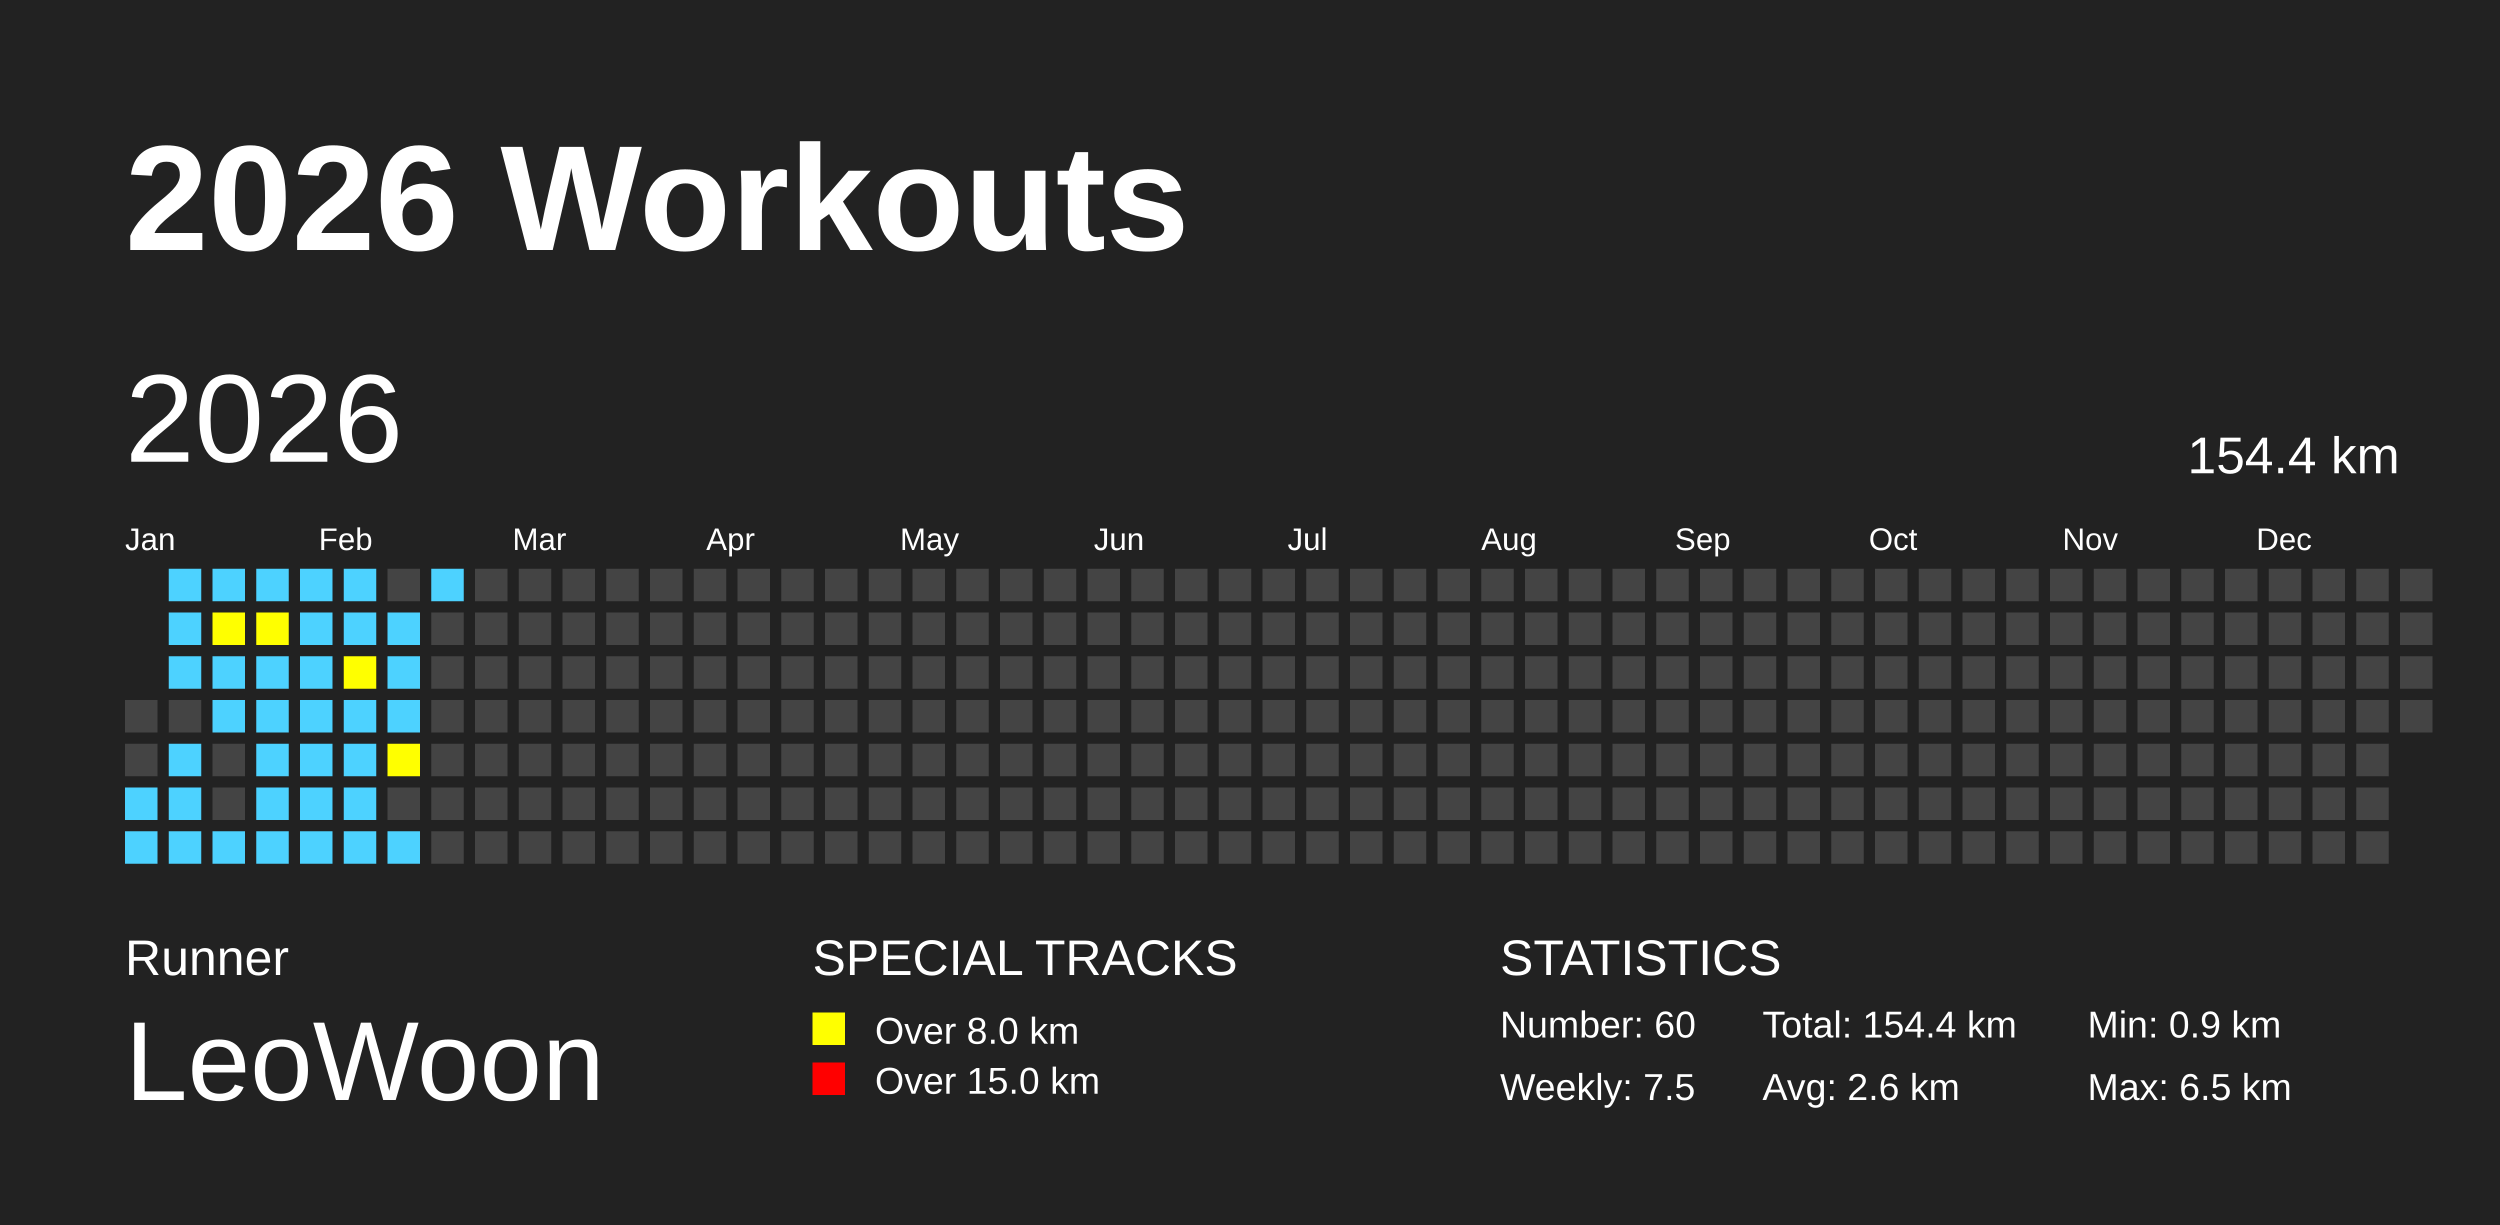
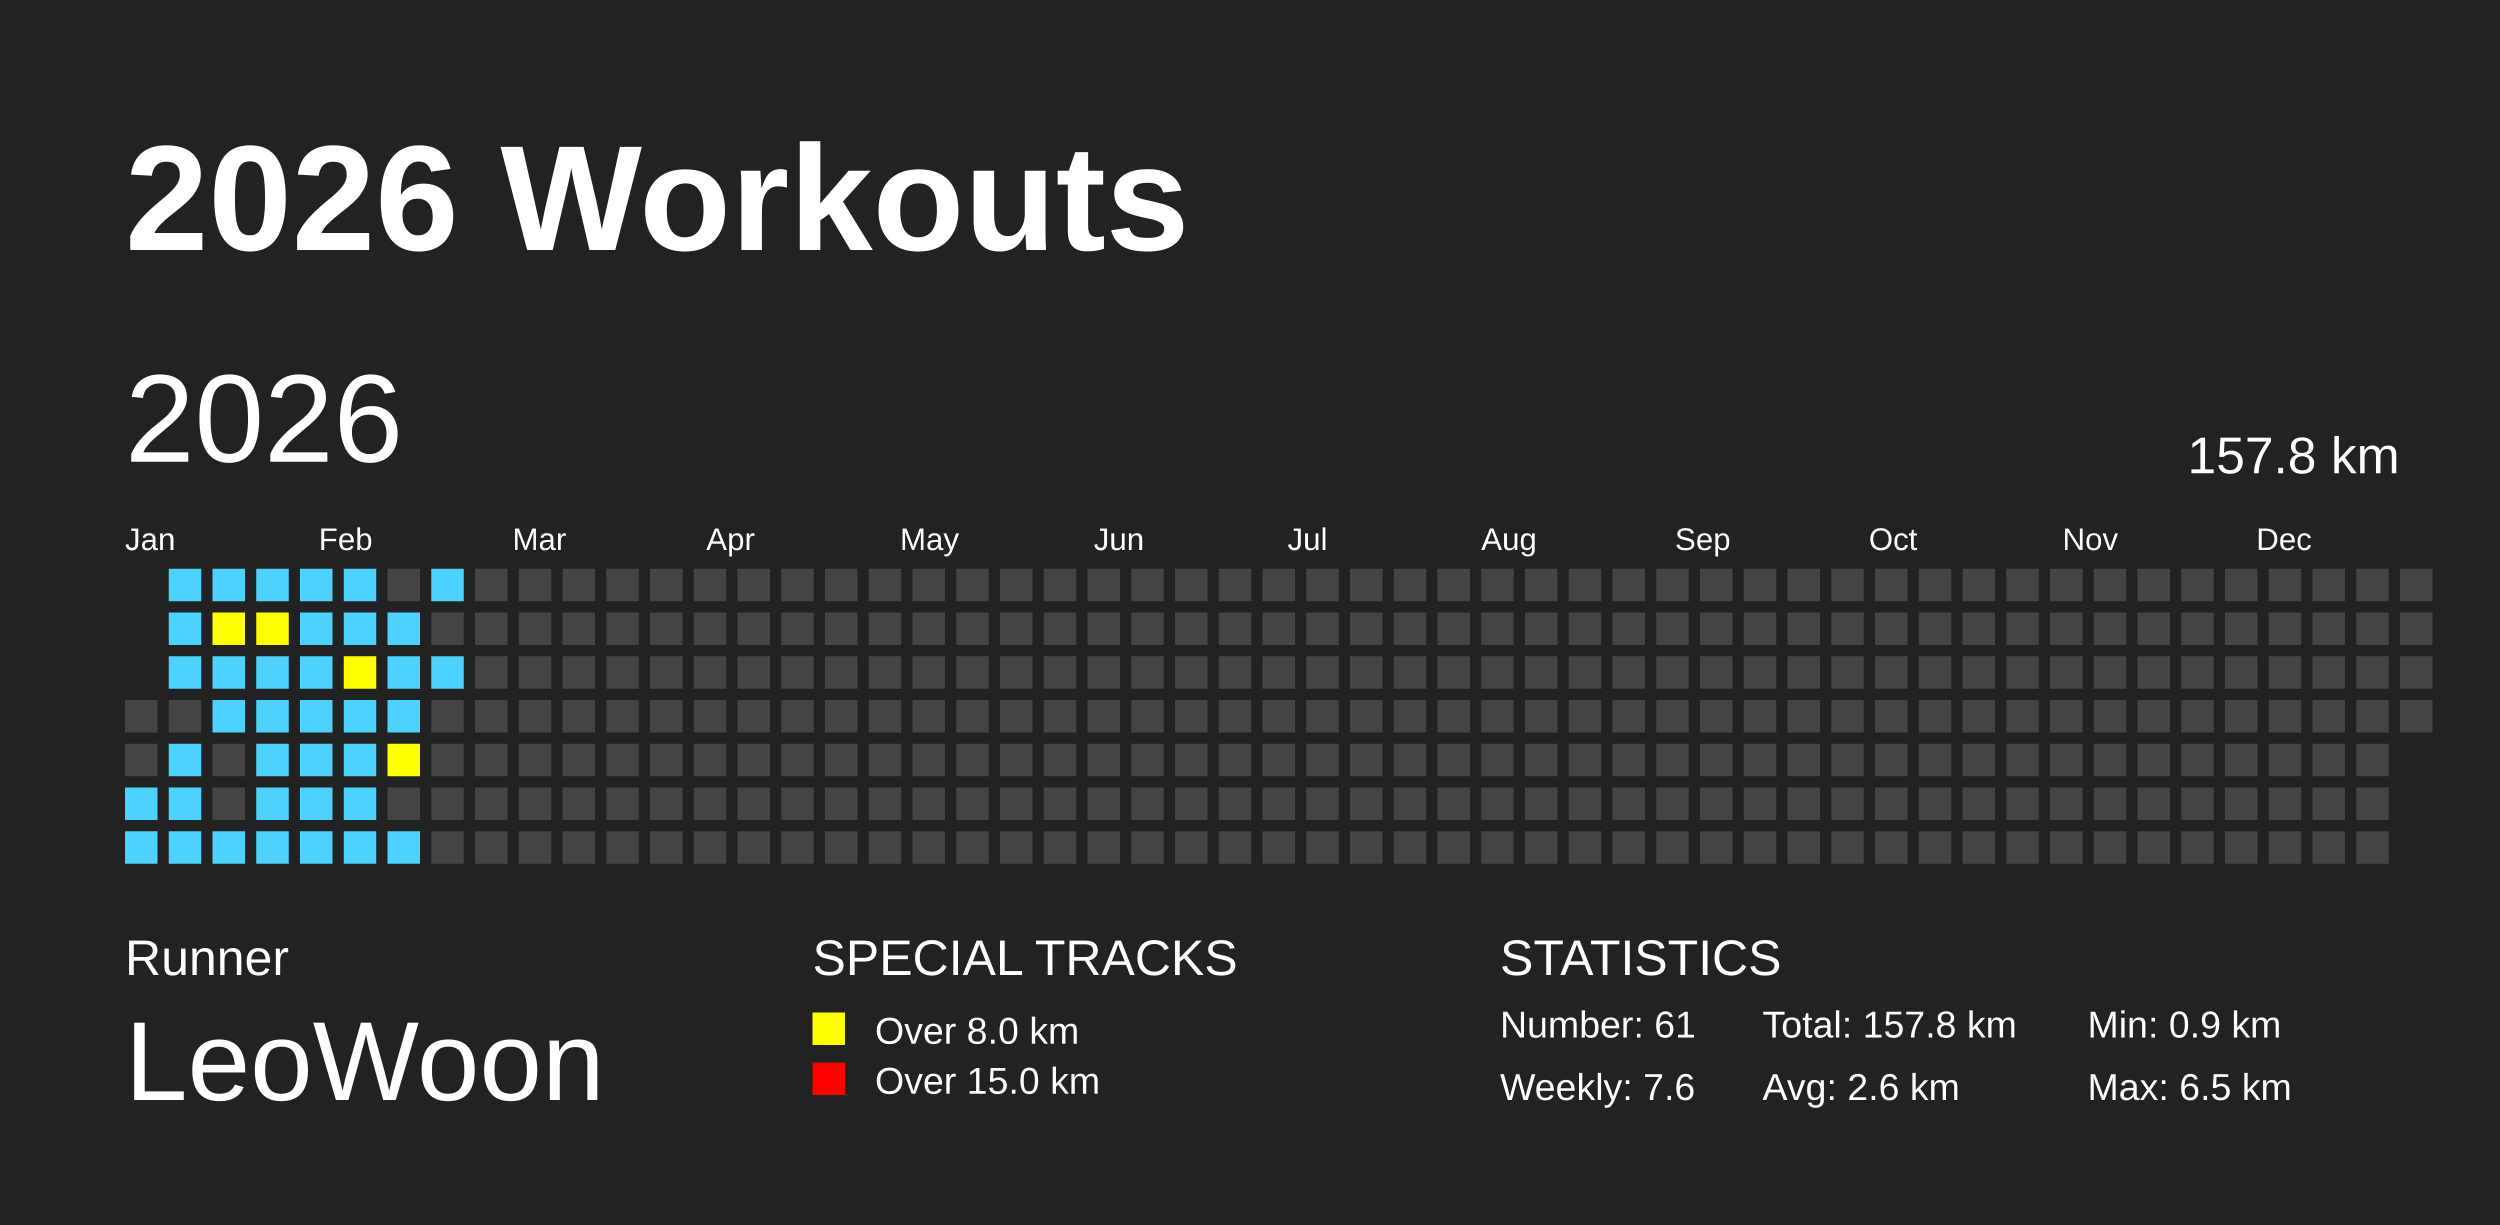
<svg xmlns="http://www.w3.org/2000/svg" baseProfile="full" height="98mm" version="1.1" viewBox="0,0,200,98" width="200mm">
  <defs />
  <rect fill="#222222" height="98" width="200" x="0" y="0" />
  <text fill="#FFFFFF" style="font-size:12px; font-family:Arial; font-weight:bold;" x="10" y="20">2026 Workouts</text>
  <text fill="#FFFFFF" style="font-size:4px; font-family:Arial" x="10" y="78">Runner</text>
  <text fill="#FFFFFF" style="font-size:9px; font-family:Arial" x="10" y="88">LeoWoon</text>
  <text fill="#FFFFFF" style="font-size:4px; font-family:Arial" x="65" y="78">SPECIAL TRACKS</text>
  <rect fill="yellow" height="2.6" width="2.6" x="65" y="81" />
  <text fill="#FFFFFF" style="font-size:3px; font-family:Arial" x="70" y="83.5">Over 8.0 km</text>
  <rect fill="red" height="2.6" width="2.6" x="65" y="85" />
  <text fill="#FFFFFF" style="font-size:3px; font-family:Arial" x="70" y="87.5">Over 15.0 km</text>
  <text fill="#FFFFFF" style="font-size:4px; font-family:Arial" x="120" y="78">STATISTICS</text>
-   <text fill="#FFFFFF" style="font-size:3px; font-family:Arial" x="120" y="83">Number: 60</text>
-   <text fill="#FFFFFF" style="font-size:3px; font-family:Arial" x="120" y="88">Weekly: 7.5</text>
-   <text fill="#FFFFFF" style="font-size:3px; font-family:Arial" x="141" y="83">Total: 154.4 km</text>
+   <text fill="#FFFFFF" style="font-size:3px; font-family:Arial" x="120" y="83">Number: 61</text>
+   <text fill="#FFFFFF" style="font-size:3px; font-family:Arial" x="120" y="88">Weekly: 7.6</text>
+   <text fill="#FFFFFF" style="font-size:3px; font-family:Arial" x="141" y="83">Total: 157.8 km</text>
  <text fill="#FFFFFF" style="font-size:3px; font-family:Arial" x="141" y="88">Avg: 2.6 km</text>
  <text fill="#FFFFFF" style="font-size:3px; font-family:Arial" x="167" y="83">Min: 0.9 km</text>
  <text fill="#FFFFFF" style="font-size:3px; font-family:Arial" x="167" y="88">Max: 6.5 km</text>
  <text dominant-baseline="hanging" fill="#FFFFFF" style="font-size:10.0px; font-family:Arial;" x="10" y="30">2026</text>
-   <text dominant-baseline="hanging" fill="#FFFFFF" style="font-size:4.125px; font-family:Arial;" x="175" y="35">154.4 km</text>
+   <text dominant-baseline="hanging" fill="#FFFFFF" style="font-size:4.125px; font-family:Arial;" x="175" y="35">157.8 km</text>
  <text fill="#FFFFFF" style="font-size:2.5px; font-family:Arial" x="10.0" y="44">Jan</text>
  <text fill="#FFFFFF" style="font-size:2.5px; font-family:Arial" x="25.5" y="44">Feb</text>
  <text fill="#FFFFFF" style="font-size:2.5px; font-family:Arial" x="41.0" y="44">Mar</text>
  <text fill="#FFFFFF" style="font-size:2.5px; font-family:Arial" x="56.5" y="44">Apr</text>
  <text fill="#FFFFFF" style="font-size:2.5px; font-family:Arial" x="72.0" y="44">May</text>
  <text fill="#FFFFFF" style="font-size:2.5px; font-family:Arial" x="87.5" y="44">Jun</text>
  <text fill="#FFFFFF" style="font-size:2.5px; font-family:Arial" x="103.0" y="44">Jul</text>
  <text fill="#FFFFFF" style="font-size:2.5px; font-family:Arial" x="118.5" y="44">Aug</text>
  <text fill="#FFFFFF" style="font-size:2.5px; font-family:Arial" x="134.0" y="44">Sep</text>
  <text fill="#FFFFFF" style="font-size:2.5px; font-family:Arial" x="149.5" y="44">Oct</text>
  <text fill="#FFFFFF" style="font-size:2.5px; font-family:Arial" x="165.0" y="44">Nov</text>
  <text fill="#FFFFFF" style="font-size:2.5px; font-family:Arial" x="180.5" y="44">Dec</text>
  <rect fill="#444444" height="2.6" width="2.6" x="10.0" y="56.0" />
  <rect fill="#444444" height="2.6" width="2.6" x="10.0" y="59.5" />
  <rect fill="#4DD2FF" height="2.6" width="2.6" x="10.0" y="63.0" />
  <rect fill="#4DD2FF" height="2.6" width="2.6" x="10.0" y="66.5" />
  <rect fill="#4DD2FF" height="2.6" width="2.6" x="13.5" y="45.5" />
  <rect fill="#4DD2FF" height="2.6" width="2.6" x="13.5" y="49.0" />
  <rect fill="#4DD2FF" height="2.6" width="2.6" x="13.5" y="52.5" />
  <rect fill="#444444" height="2.6" width="2.6" x="13.5" y="56.0" />
  <rect fill="#4DD2FF" height="2.6" width="2.6" x="13.5" y="59.5" />
  <rect fill="#4DD2FF" height="2.6" width="2.6" x="13.5" y="63.0" />
  <rect fill="#4DD2FF" height="2.6" width="2.6" x="13.5" y="66.5" />
  <rect fill="#4DD2FF" height="2.6" width="2.6" x="17.0" y="45.5" />
  <rect fill="yellow" height="2.6" width="2.6" x="17.0" y="49.0" />
  <rect fill="#4DD2FF" height="2.6" width="2.6" x="17.0" y="52.5" />
  <rect fill="#4DD2FF" height="2.6" width="2.6" x="17.0" y="56.0" />
  <rect fill="#444444" height="2.6" width="2.6" x="17.0" y="59.5" />
  <rect fill="#444444" height="2.6" width="2.6" x="17.0" y="63.0" />
  <rect fill="#4DD2FF" height="2.6" width="2.6" x="17.0" y="66.5" />
  <rect fill="#4DD2FF" height="2.6" width="2.6" x="20.5" y="45.5" />
  <rect fill="yellow" height="2.6" width="2.6" x="20.5" y="49.0" />
  <rect fill="#4DD2FF" height="2.6" width="2.6" x="20.5" y="52.5" />
  <rect fill="#4DD2FF" height="2.6" width="2.6" x="20.5" y="56.0" />
  <rect fill="#4DD2FF" height="2.6" width="2.6" x="20.5" y="59.5" />
  <rect fill="#4DD2FF" height="2.6" width="2.6" x="20.5" y="63.0" />
  <rect fill="#4DD2FF" height="2.6" width="2.6" x="20.5" y="66.5" />
  <rect fill="#4DD2FF" height="2.6" width="2.6" x="24.0" y="45.5" />
  <rect fill="#4DD2FF" height="2.6" width="2.6" x="24.0" y="49.0" />
  <rect fill="#4DD2FF" height="2.6" width="2.6" x="24.0" y="52.5" />
  <rect fill="#4DD2FF" height="2.6" width="2.6" x="24.0" y="56.0" />
  <rect fill="#4DD2FF" height="2.6" width="2.6" x="24.0" y="59.5" />
  <rect fill="#4DD2FF" height="2.6" width="2.6" x="24.0" y="63.0" />
  <rect fill="#4DD2FF" height="2.6" width="2.6" x="24.0" y="66.5" />
  <rect fill="#4DD2FF" height="2.6" width="2.6" x="27.5" y="45.5" />
  <rect fill="#4DD2FF" height="2.6" width="2.6" x="27.5" y="49.0" />
  <rect fill="yellow" height="2.6" width="2.6" x="27.5" y="52.5" />
  <rect fill="#4DD2FF" height="2.6" width="2.6" x="27.5" y="56.0" />
  <rect fill="#4DD2FF" height="2.6" width="2.6" x="27.5" y="59.5" />
  <rect fill="#4DD2FF" height="2.6" width="2.6" x="27.5" y="63.0" />
  <rect fill="#4DD2FF" height="2.6" width="2.6" x="27.5" y="66.5" />
  <rect fill="#444444" height="2.6" width="2.6" x="31.0" y="45.5" />
  <rect fill="#4DD2FF" height="2.6" width="2.6" x="31.0" y="49.0" />
  <rect fill="#4DD2FF" height="2.6" width="2.6" x="31.0" y="52.5" />
  <rect fill="#4DD2FF" height="2.6" width="2.6" x="31.0" y="56.0" />
  <rect fill="yellow" height="2.6" width="2.6" x="31.0" y="59.5" />
  <rect fill="#444444" height="2.6" width="2.6" x="31.0" y="63.0" />
  <rect fill="#4DD2FF" height="2.6" width="2.6" x="31.0" y="66.5" />
  <rect fill="#4DD2FF" height="2.6" width="2.6" x="34.5" y="45.5" />
  <rect fill="#444444" height="2.6" width="2.6" x="34.5" y="49.0" />
-   <rect fill="#444444" height="2.6" width="2.6" x="34.5" y="52.5" />
+   <rect fill="#4DD2FF" height="2.6" width="2.6" x="34.5" y="52.5" />
  <rect fill="#444444" height="2.6" width="2.6" x="34.5" y="56.0" />
  <rect fill="#444444" height="2.6" width="2.6" x="34.5" y="59.5" />
  <rect fill="#444444" height="2.6" width="2.6" x="34.5" y="63.0" />
  <rect fill="#444444" height="2.6" width="2.6" x="34.5" y="66.5" />
  <rect fill="#444444" height="2.6" width="2.6" x="38.0" y="45.5" />
  <rect fill="#444444" height="2.6" width="2.6" x="38.0" y="49.0" />
  <rect fill="#444444" height="2.6" width="2.6" x="38.0" y="52.5" />
  <rect fill="#444444" height="2.6" width="2.6" x="38.0" y="56.0" />
  <rect fill="#444444" height="2.6" width="2.6" x="38.0" y="59.5" />
  <rect fill="#444444" height="2.6" width="2.6" x="38.0" y="63.0" />
  <rect fill="#444444" height="2.6" width="2.6" x="38.0" y="66.5" />
  <rect fill="#444444" height="2.6" width="2.6" x="41.5" y="45.5" />
  <rect fill="#444444" height="2.6" width="2.6" x="41.5" y="49.0" />
  <rect fill="#444444" height="2.6" width="2.6" x="41.5" y="52.5" />
  <rect fill="#444444" height="2.6" width="2.6" x="41.5" y="56.0" />
  <rect fill="#444444" height="2.6" width="2.6" x="41.5" y="59.5" />
  <rect fill="#444444" height="2.6" width="2.6" x="41.5" y="63.0" />
  <rect fill="#444444" height="2.6" width="2.6" x="41.5" y="66.5" />
  <rect fill="#444444" height="2.6" width="2.6" x="45.0" y="45.5" />
  <rect fill="#444444" height="2.6" width="2.6" x="45.0" y="49.0" />
  <rect fill="#444444" height="2.6" width="2.6" x="45.0" y="52.5" />
  <rect fill="#444444" height="2.6" width="2.6" x="45.0" y="56.0" />
  <rect fill="#444444" height="2.6" width="2.6" x="45.0" y="59.5" />
  <rect fill="#444444" height="2.6" width="2.6" x="45.0" y="63.0" />
  <rect fill="#444444" height="2.6" width="2.6" x="45.0" y="66.5" />
  <rect fill="#444444" height="2.6" width="2.6" x="48.5" y="45.5" />
  <rect fill="#444444" height="2.6" width="2.6" x="48.5" y="49.0" />
  <rect fill="#444444" height="2.6" width="2.6" x="48.5" y="52.5" />
  <rect fill="#444444" height="2.6" width="2.6" x="48.5" y="56.0" />
  <rect fill="#444444" height="2.6" width="2.6" x="48.5" y="59.5" />
  <rect fill="#444444" height="2.6" width="2.6" x="48.5" y="63.0" />
  <rect fill="#444444" height="2.6" width="2.6" x="48.5" y="66.5" />
  <rect fill="#444444" height="2.6" width="2.6" x="52.0" y="45.5" />
  <rect fill="#444444" height="2.6" width="2.6" x="52.0" y="49.0" />
  <rect fill="#444444" height="2.6" width="2.6" x="52.0" y="52.5" />
  <rect fill="#444444" height="2.6" width="2.6" x="52.0" y="56.0" />
  <rect fill="#444444" height="2.6" width="2.6" x="52.0" y="59.5" />
  <rect fill="#444444" height="2.6" width="2.6" x="52.0" y="63.0" />
  <rect fill="#444444" height="2.6" width="2.6" x="52.0" y="66.5" />
  <rect fill="#444444" height="2.6" width="2.6" x="55.5" y="45.5" />
  <rect fill="#444444" height="2.6" width="2.6" x="55.5" y="49.0" />
  <rect fill="#444444" height="2.6" width="2.6" x="55.5" y="52.5" />
  <rect fill="#444444" height="2.6" width="2.6" x="55.5" y="56.0" />
  <rect fill="#444444" height="2.6" width="2.6" x="55.5" y="59.5" />
  <rect fill="#444444" height="2.6" width="2.6" x="55.5" y="63.0" />
  <rect fill="#444444" height="2.6" width="2.6" x="55.5" y="66.5" />
  <rect fill="#444444" height="2.6" width="2.6" x="59.0" y="45.5" />
  <rect fill="#444444" height="2.6" width="2.6" x="59.0" y="49.0" />
  <rect fill="#444444" height="2.6" width="2.6" x="59.0" y="52.5" />
  <rect fill="#444444" height="2.6" width="2.6" x="59.0" y="56.0" />
  <rect fill="#444444" height="2.6" width="2.6" x="59.0" y="59.5" />
  <rect fill="#444444" height="2.6" width="2.6" x="59.0" y="63.0" />
  <rect fill="#444444" height="2.6" width="2.6" x="59.0" y="66.5" />
  <rect fill="#444444" height="2.6" width="2.6" x="62.5" y="45.5" />
  <rect fill="#444444" height="2.6" width="2.6" x="62.5" y="49.0" />
  <rect fill="#444444" height="2.6" width="2.6" x="62.5" y="52.5" />
  <rect fill="#444444" height="2.6" width="2.6" x="62.5" y="56.0" />
  <rect fill="#444444" height="2.6" width="2.6" x="62.5" y="59.5" />
  <rect fill="#444444" height="2.6" width="2.6" x="62.5" y="63.0" />
  <rect fill="#444444" height="2.6" width="2.6" x="62.5" y="66.5" />
  <rect fill="#444444" height="2.6" width="2.6" x="66.0" y="45.5" />
  <rect fill="#444444" height="2.6" width="2.6" x="66.0" y="49.0" />
  <rect fill="#444444" height="2.6" width="2.6" x="66.0" y="52.5" />
  <rect fill="#444444" height="2.6" width="2.6" x="66.0" y="56.0" />
  <rect fill="#444444" height="2.6" width="2.6" x="66.0" y="59.5" />
  <rect fill="#444444" height="2.6" width="2.6" x="66.0" y="63.0" />
  <rect fill="#444444" height="2.6" width="2.6" x="66.0" y="66.5" />
  <rect fill="#444444" height="2.6" width="2.6" x="69.5" y="45.5" />
  <rect fill="#444444" height="2.6" width="2.6" x="69.5" y="49.0" />
  <rect fill="#444444" height="2.6" width="2.6" x="69.5" y="52.5" />
  <rect fill="#444444" height="2.6" width="2.6" x="69.5" y="56.0" />
  <rect fill="#444444" height="2.6" width="2.6" x="69.5" y="59.5" />
  <rect fill="#444444" height="2.6" width="2.6" x="69.5" y="63.0" />
  <rect fill="#444444" height="2.6" width="2.6" x="69.5" y="66.5" />
  <rect fill="#444444" height="2.6" width="2.6" x="73.0" y="45.5" />
  <rect fill="#444444" height="2.6" width="2.6" x="73.0" y="49.0" />
  <rect fill="#444444" height="2.6" width="2.6" x="73.0" y="52.5" />
  <rect fill="#444444" height="2.6" width="2.6" x="73.0" y="56.0" />
  <rect fill="#444444" height="2.6" width="2.6" x="73.0" y="59.5" />
  <rect fill="#444444" height="2.6" width="2.6" x="73.0" y="63.0" />
  <rect fill="#444444" height="2.6" width="2.6" x="73.0" y="66.5" />
  <rect fill="#444444" height="2.6" width="2.6" x="76.5" y="45.5" />
  <rect fill="#444444" height="2.6" width="2.6" x="76.5" y="49.0" />
  <rect fill="#444444" height="2.6" width="2.6" x="76.5" y="52.5" />
  <rect fill="#444444" height="2.6" width="2.6" x="76.5" y="56.0" />
  <rect fill="#444444" height="2.6" width="2.6" x="76.5" y="59.5" />
  <rect fill="#444444" height="2.6" width="2.6" x="76.5" y="63.0" />
  <rect fill="#444444" height="2.6" width="2.6" x="76.5" y="66.5" />
  <rect fill="#444444" height="2.6" width="2.6" x="80.0" y="45.5" />
  <rect fill="#444444" height="2.6" width="2.6" x="80.0" y="49.0" />
  <rect fill="#444444" height="2.6" width="2.6" x="80.0" y="52.5" />
  <rect fill="#444444" height="2.6" width="2.6" x="80.0" y="56.0" />
  <rect fill="#444444" height="2.6" width="2.6" x="80.0" y="59.5" />
  <rect fill="#444444" height="2.6" width="2.6" x="80.0" y="63.0" />
  <rect fill="#444444" height="2.6" width="2.6" x="80.0" y="66.5" />
  <rect fill="#444444" height="2.6" width="2.6" x="83.5" y="45.5" />
  <rect fill="#444444" height="2.6" width="2.6" x="83.5" y="49.0" />
  <rect fill="#444444" height="2.6" width="2.6" x="83.5" y="52.5" />
  <rect fill="#444444" height="2.6" width="2.6" x="83.5" y="56.0" />
  <rect fill="#444444" height="2.6" width="2.6" x="83.5" y="59.5" />
  <rect fill="#444444" height="2.6" width="2.6" x="83.5" y="63.0" />
  <rect fill="#444444" height="2.6" width="2.6" x="83.5" y="66.5" />
  <rect fill="#444444" height="2.6" width="2.6" x="87.0" y="45.5" />
  <rect fill="#444444" height="2.6" width="2.6" x="87.0" y="49.0" />
  <rect fill="#444444" height="2.6" width="2.6" x="87.0" y="52.5" />
  <rect fill="#444444" height="2.6" width="2.6" x="87.0" y="56.0" />
  <rect fill="#444444" height="2.6" width="2.6" x="87.0" y="59.5" />
  <rect fill="#444444" height="2.6" width="2.6" x="87.0" y="63.0" />
  <rect fill="#444444" height="2.6" width="2.6" x="87.0" y="66.5" />
  <rect fill="#444444" height="2.6" width="2.6" x="90.5" y="45.5" />
  <rect fill="#444444" height="2.6" width="2.6" x="90.5" y="49.0" />
  <rect fill="#444444" height="2.6" width="2.6" x="90.5" y="52.5" />
  <rect fill="#444444" height="2.6" width="2.6" x="90.5" y="56.0" />
  <rect fill="#444444" height="2.6" width="2.6" x="90.5" y="59.5" />
  <rect fill="#444444" height="2.6" width="2.6" x="90.5" y="63.0" />
  <rect fill="#444444" height="2.6" width="2.6" x="90.5" y="66.5" />
  <rect fill="#444444" height="2.6" width="2.6" x="94.0" y="45.5" />
  <rect fill="#444444" height="2.6" width="2.6" x="94.0" y="49.0" />
  <rect fill="#444444" height="2.6" width="2.6" x="94.0" y="52.5" />
  <rect fill="#444444" height="2.6" width="2.6" x="94.0" y="56.0" />
  <rect fill="#444444" height="2.6" width="2.6" x="94.0" y="59.5" />
  <rect fill="#444444" height="2.6" width="2.6" x="94.0" y="63.0" />
  <rect fill="#444444" height="2.6" width="2.6" x="94.0" y="66.5" />
  <rect fill="#444444" height="2.6" width="2.6" x="97.5" y="45.5" />
  <rect fill="#444444" height="2.6" width="2.6" x="97.5" y="49.0" />
  <rect fill="#444444" height="2.6" width="2.6" x="97.5" y="52.5" />
  <rect fill="#444444" height="2.6" width="2.6" x="97.5" y="56.0" />
  <rect fill="#444444" height="2.6" width="2.6" x="97.5" y="59.5" />
  <rect fill="#444444" height="2.6" width="2.6" x="97.5" y="63.0" />
  <rect fill="#444444" height="2.6" width="2.6" x="97.5" y="66.5" />
  <rect fill="#444444" height="2.6" width="2.6" x="101.0" y="45.5" />
  <rect fill="#444444" height="2.6" width="2.6" x="101.0" y="49.0" />
  <rect fill="#444444" height="2.6" width="2.6" x="101.0" y="52.5" />
  <rect fill="#444444" height="2.6" width="2.6" x="101.0" y="56.0" />
  <rect fill="#444444" height="2.6" width="2.6" x="101.0" y="59.5" />
  <rect fill="#444444" height="2.6" width="2.6" x="101.0" y="63.0" />
  <rect fill="#444444" height="2.6" width="2.6" x="101.0" y="66.5" />
  <rect fill="#444444" height="2.6" width="2.6" x="104.5" y="45.5" />
  <rect fill="#444444" height="2.6" width="2.6" x="104.5" y="49.0" />
  <rect fill="#444444" height="2.6" width="2.6" x="104.5" y="52.5" />
  <rect fill="#444444" height="2.6" width="2.6" x="104.5" y="56.0" />
  <rect fill="#444444" height="2.6" width="2.6" x="104.5" y="59.5" />
  <rect fill="#444444" height="2.6" width="2.6" x="104.5" y="63.0" />
  <rect fill="#444444" height="2.6" width="2.6" x="104.5" y="66.5" />
  <rect fill="#444444" height="2.6" width="2.6" x="108.0" y="45.5" />
  <rect fill="#444444" height="2.6" width="2.6" x="108.0" y="49.0" />
  <rect fill="#444444" height="2.6" width="2.6" x="108.0" y="52.5" />
  <rect fill="#444444" height="2.6" width="2.6" x="108.0" y="56.0" />
  <rect fill="#444444" height="2.6" width="2.6" x="108.0" y="59.5" />
  <rect fill="#444444" height="2.6" width="2.6" x="108.0" y="63.0" />
  <rect fill="#444444" height="2.6" width="2.6" x="108.0" y="66.5" />
  <rect fill="#444444" height="2.6" width="2.6" x="111.5" y="45.5" />
  <rect fill="#444444" height="2.6" width="2.6" x="111.5" y="49.0" />
  <rect fill="#444444" height="2.6" width="2.6" x="111.5" y="52.5" />
  <rect fill="#444444" height="2.6" width="2.6" x="111.5" y="56.0" />
  <rect fill="#444444" height="2.6" width="2.6" x="111.5" y="59.5" />
  <rect fill="#444444" height="2.6" width="2.6" x="111.5" y="63.0" />
  <rect fill="#444444" height="2.6" width="2.6" x="111.5" y="66.5" />
  <rect fill="#444444" height="2.6" width="2.6" x="115.0" y="45.5" />
  <rect fill="#444444" height="2.6" width="2.6" x="115.0" y="49.0" />
  <rect fill="#444444" height="2.6" width="2.6" x="115.0" y="52.5" />
  <rect fill="#444444" height="2.6" width="2.6" x="115.0" y="56.0" />
  <rect fill="#444444" height="2.6" width="2.6" x="115.0" y="59.5" />
  <rect fill="#444444" height="2.6" width="2.6" x="115.0" y="63.0" />
  <rect fill="#444444" height="2.6" width="2.6" x="115.0" y="66.5" />
  <rect fill="#444444" height="2.6" width="2.6" x="118.5" y="45.5" />
  <rect fill="#444444" height="2.6" width="2.6" x="118.5" y="49.0" />
  <rect fill="#444444" height="2.6" width="2.6" x="118.5" y="52.5" />
  <rect fill="#444444" height="2.6" width="2.6" x="118.5" y="56.0" />
  <rect fill="#444444" height="2.6" width="2.6" x="118.5" y="59.5" />
  <rect fill="#444444" height="2.6" width="2.6" x="118.5" y="63.0" />
  <rect fill="#444444" height="2.6" width="2.6" x="118.5" y="66.5" />
  <rect fill="#444444" height="2.6" width="2.6" x="122.0" y="45.5" />
  <rect fill="#444444" height="2.6" width="2.6" x="122.0" y="49.0" />
  <rect fill="#444444" height="2.6" width="2.6" x="122.0" y="52.5" />
  <rect fill="#444444" height="2.6" width="2.6" x="122.0" y="56.0" />
  <rect fill="#444444" height="2.6" width="2.6" x="122.0" y="59.5" />
  <rect fill="#444444" height="2.6" width="2.6" x="122.0" y="63.0" />
  <rect fill="#444444" height="2.6" width="2.6" x="122.0" y="66.5" />
  <rect fill="#444444" height="2.6" width="2.6" x="125.5" y="45.5" />
  <rect fill="#444444" height="2.6" width="2.6" x="125.5" y="49.0" />
  <rect fill="#444444" height="2.6" width="2.6" x="125.5" y="52.5" />
  <rect fill="#444444" height="2.6" width="2.6" x="125.5" y="56.0" />
  <rect fill="#444444" height="2.6" width="2.6" x="125.5" y="59.5" />
  <rect fill="#444444" height="2.6" width="2.6" x="125.5" y="63.0" />
  <rect fill="#444444" height="2.6" width="2.6" x="125.5" y="66.5" />
  <rect fill="#444444" height="2.6" width="2.6" x="129.0" y="45.5" />
  <rect fill="#444444" height="2.6" width="2.6" x="129.0" y="49.0" />
  <rect fill="#444444" height="2.6" width="2.6" x="129.0" y="52.5" />
  <rect fill="#444444" height="2.6" width="2.6" x="129.0" y="56.0" />
  <rect fill="#444444" height="2.6" width="2.6" x="129.0" y="59.5" />
  <rect fill="#444444" height="2.6" width="2.6" x="129.0" y="63.0" />
  <rect fill="#444444" height="2.6" width="2.6" x="129.0" y="66.5" />
  <rect fill="#444444" height="2.6" width="2.6" x="132.5" y="45.5" />
  <rect fill="#444444" height="2.6" width="2.6" x="132.5" y="49.0" />
  <rect fill="#444444" height="2.6" width="2.6" x="132.5" y="52.5" />
  <rect fill="#444444" height="2.6" width="2.6" x="132.5" y="56.0" />
  <rect fill="#444444" height="2.6" width="2.6" x="132.5" y="59.5" />
  <rect fill="#444444" height="2.6" width="2.6" x="132.5" y="63.0" />
  <rect fill="#444444" height="2.6" width="2.6" x="132.5" y="66.5" />
  <rect fill="#444444" height="2.6" width="2.6" x="136.0" y="45.5" />
  <rect fill="#444444" height="2.6" width="2.6" x="136.0" y="49.0" />
  <rect fill="#444444" height="2.6" width="2.6" x="136.0" y="52.5" />
  <rect fill="#444444" height="2.6" width="2.6" x="136.0" y="56.0" />
  <rect fill="#444444" height="2.6" width="2.6" x="136.0" y="59.5" />
  <rect fill="#444444" height="2.6" width="2.6" x="136.0" y="63.0" />
  <rect fill="#444444" height="2.6" width="2.6" x="136.0" y="66.5" />
  <rect fill="#444444" height="2.6" width="2.6" x="139.5" y="45.5" />
  <rect fill="#444444" height="2.6" width="2.6" x="139.5" y="49.0" />
  <rect fill="#444444" height="2.6" width="2.6" x="139.5" y="52.5" />
  <rect fill="#444444" height="2.6" width="2.6" x="139.5" y="56.0" />
  <rect fill="#444444" height="2.6" width="2.6" x="139.5" y="59.5" />
  <rect fill="#444444" height="2.6" width="2.6" x="139.5" y="63.0" />
  <rect fill="#444444" height="2.6" width="2.6" x="139.5" y="66.5" />
  <rect fill="#444444" height="2.6" width="2.6" x="143.0" y="45.5" />
  <rect fill="#444444" height="2.6" width="2.6" x="143.0" y="49.0" />
  <rect fill="#444444" height="2.6" width="2.6" x="143.0" y="52.5" />
  <rect fill="#444444" height="2.6" width="2.6" x="143.0" y="56.0" />
  <rect fill="#444444" height="2.6" width="2.6" x="143.0" y="59.5" />
  <rect fill="#444444" height="2.6" width="2.6" x="143.0" y="63.0" />
  <rect fill="#444444" height="2.6" width="2.6" x="143.0" y="66.5" />
  <rect fill="#444444" height="2.6" width="2.6" x="146.5" y="45.5" />
  <rect fill="#444444" height="2.6" width="2.6" x="146.5" y="49.0" />
  <rect fill="#444444" height="2.6" width="2.6" x="146.5" y="52.5" />
  <rect fill="#444444" height="2.6" width="2.6" x="146.5" y="56.0" />
  <rect fill="#444444" height="2.6" width="2.6" x="146.5" y="59.5" />
  <rect fill="#444444" height="2.6" width="2.6" x="146.5" y="63.0" />
  <rect fill="#444444" height="2.6" width="2.6" x="146.5" y="66.5" />
  <rect fill="#444444" height="2.6" width="2.6" x="150.0" y="45.5" />
  <rect fill="#444444" height="2.6" width="2.6" x="150.0" y="49.0" />
  <rect fill="#444444" height="2.6" width="2.6" x="150.0" y="52.5" />
  <rect fill="#444444" height="2.6" width="2.6" x="150.0" y="56.0" />
  <rect fill="#444444" height="2.6" width="2.6" x="150.0" y="59.5" />
  <rect fill="#444444" height="2.6" width="2.6" x="150.0" y="63.0" />
  <rect fill="#444444" height="2.6" width="2.6" x="150.0" y="66.5" />
  <rect fill="#444444" height="2.6" width="2.6" x="153.5" y="45.5" />
  <rect fill="#444444" height="2.6" width="2.6" x="153.5" y="49.0" />
  <rect fill="#444444" height="2.6" width="2.6" x="153.5" y="52.5" />
  <rect fill="#444444" height="2.6" width="2.6" x="153.5" y="56.0" />
  <rect fill="#444444" height="2.6" width="2.6" x="153.5" y="59.5" />
  <rect fill="#444444" height="2.6" width="2.6" x="153.5" y="63.0" />
  <rect fill="#444444" height="2.6" width="2.6" x="153.5" y="66.5" />
  <rect fill="#444444" height="2.6" width="2.6" x="157.0" y="45.5" />
  <rect fill="#444444" height="2.6" width="2.6" x="157.0" y="49.0" />
  <rect fill="#444444" height="2.6" width="2.6" x="157.0" y="52.5" />
  <rect fill="#444444" height="2.6" width="2.6" x="157.0" y="56.0" />
  <rect fill="#444444" height="2.6" width="2.6" x="157.0" y="59.5" />
  <rect fill="#444444" height="2.6" width="2.6" x="157.0" y="63.0" />
  <rect fill="#444444" height="2.6" width="2.6" x="157.0" y="66.5" />
  <rect fill="#444444" height="2.6" width="2.6" x="160.5" y="45.5" />
  <rect fill="#444444" height="2.6" width="2.6" x="160.5" y="49.0" />
  <rect fill="#444444" height="2.6" width="2.6" x="160.5" y="52.5" />
  <rect fill="#444444" height="2.6" width="2.6" x="160.5" y="56.0" />
  <rect fill="#444444" height="2.6" width="2.6" x="160.5" y="59.5" />
  <rect fill="#444444" height="2.6" width="2.6" x="160.5" y="63.0" />
  <rect fill="#444444" height="2.6" width="2.6" x="160.5" y="66.5" />
  <rect fill="#444444" height="2.6" width="2.6" x="164.0" y="45.5" />
  <rect fill="#444444" height="2.6" width="2.6" x="164.0" y="49.0" />
  <rect fill="#444444" height="2.6" width="2.6" x="164.0" y="52.5" />
  <rect fill="#444444" height="2.6" width="2.6" x="164.0" y="56.0" />
  <rect fill="#444444" height="2.6" width="2.6" x="164.0" y="59.5" />
  <rect fill="#444444" height="2.6" width="2.6" x="164.0" y="63.0" />
  <rect fill="#444444" height="2.6" width="2.6" x="164.0" y="66.5" />
  <rect fill="#444444" height="2.6" width="2.6" x="167.5" y="45.5" />
  <rect fill="#444444" height="2.6" width="2.6" x="167.5" y="49.0" />
  <rect fill="#444444" height="2.6" width="2.6" x="167.5" y="52.5" />
  <rect fill="#444444" height="2.6" width="2.6" x="167.5" y="56.0" />
  <rect fill="#444444" height="2.6" width="2.6" x="167.5" y="59.5" />
  <rect fill="#444444" height="2.6" width="2.6" x="167.5" y="63.0" />
  <rect fill="#444444" height="2.6" width="2.6" x="167.5" y="66.5" />
  <rect fill="#444444" height="2.6" width="2.6" x="171.0" y="45.5" />
  <rect fill="#444444" height="2.6" width="2.6" x="171.0" y="49.0" />
  <rect fill="#444444" height="2.6" width="2.6" x="171.0" y="52.5" />
  <rect fill="#444444" height="2.6" width="2.6" x="171.0" y="56.0" />
  <rect fill="#444444" height="2.6" width="2.6" x="171.0" y="59.5" />
  <rect fill="#444444" height="2.6" width="2.6" x="171.0" y="63.0" />
  <rect fill="#444444" height="2.6" width="2.6" x="171.0" y="66.5" />
  <rect fill="#444444" height="2.6" width="2.6" x="174.5" y="45.5" />
  <rect fill="#444444" height="2.6" width="2.6" x="174.5" y="49.0" />
  <rect fill="#444444" height="2.6" width="2.6" x="174.5" y="52.5" />
  <rect fill="#444444" height="2.6" width="2.6" x="174.5" y="56.0" />
  <rect fill="#444444" height="2.6" width="2.6" x="174.5" y="59.5" />
  <rect fill="#444444" height="2.6" width="2.6" x="174.5" y="63.0" />
  <rect fill="#444444" height="2.6" width="2.6" x="174.5" y="66.5" />
  <rect fill="#444444" height="2.6" width="2.6" x="178.0" y="45.5" />
  <rect fill="#444444" height="2.6" width="2.6" x="178.0" y="49.0" />
  <rect fill="#444444" height="2.6" width="2.6" x="178.0" y="52.5" />
  <rect fill="#444444" height="2.6" width="2.6" x="178.0" y="56.0" />
  <rect fill="#444444" height="2.6" width="2.6" x="178.0" y="59.5" />
  <rect fill="#444444" height="2.6" width="2.6" x="178.0" y="63.0" />
  <rect fill="#444444" height="2.6" width="2.6" x="178.0" y="66.5" />
  <rect fill="#444444" height="2.6" width="2.6" x="181.5" y="45.5" />
  <rect fill="#444444" height="2.6" width="2.6" x="181.5" y="49.0" />
  <rect fill="#444444" height="2.6" width="2.6" x="181.5" y="52.5" />
  <rect fill="#444444" height="2.6" width="2.6" x="181.5" y="56.0" />
  <rect fill="#444444" height="2.6" width="2.6" x="181.5" y="59.5" />
  <rect fill="#444444" height="2.6" width="2.6" x="181.5" y="63.0" />
  <rect fill="#444444" height="2.6" width="2.6" x="181.5" y="66.5" />
  <rect fill="#444444" height="2.6" width="2.6" x="185.0" y="45.5" />
  <rect fill="#444444" height="2.6" width="2.6" x="185.0" y="49.0" />
  <rect fill="#444444" height="2.6" width="2.6" x="185.0" y="52.5" />
  <rect fill="#444444" height="2.6" width="2.6" x="185.0" y="56.0" />
  <rect fill="#444444" height="2.6" width="2.6" x="185.0" y="59.5" />
  <rect fill="#444444" height="2.6" width="2.6" x="185.0" y="63.0" />
  <rect fill="#444444" height="2.6" width="2.6" x="185.0" y="66.5" />
  <rect fill="#444444" height="2.6" width="2.6" x="188.5" y="45.5" />
  <rect fill="#444444" height="2.6" width="2.6" x="188.5" y="49.0" />
  <rect fill="#444444" height="2.6" width="2.6" x="188.5" y="52.5" />
  <rect fill="#444444" height="2.6" width="2.6" x="188.5" y="56.0" />
  <rect fill="#444444" height="2.6" width="2.6" x="188.5" y="59.5" />
  <rect fill="#444444" height="2.6" width="2.6" x="188.5" y="63.0" />
  <rect fill="#444444" height="2.6" width="2.6" x="188.5" y="66.5" />
  <rect fill="#444444" height="2.6" width="2.6" x="192.0" y="45.5" />
  <rect fill="#444444" height="2.6" width="2.6" x="192.0" y="49.0" />
  <rect fill="#444444" height="2.6" width="2.6" x="192.0" y="52.5" />
  <rect fill="#444444" height="2.6" width="2.6" x="192.0" y="56.0" />
</svg>
